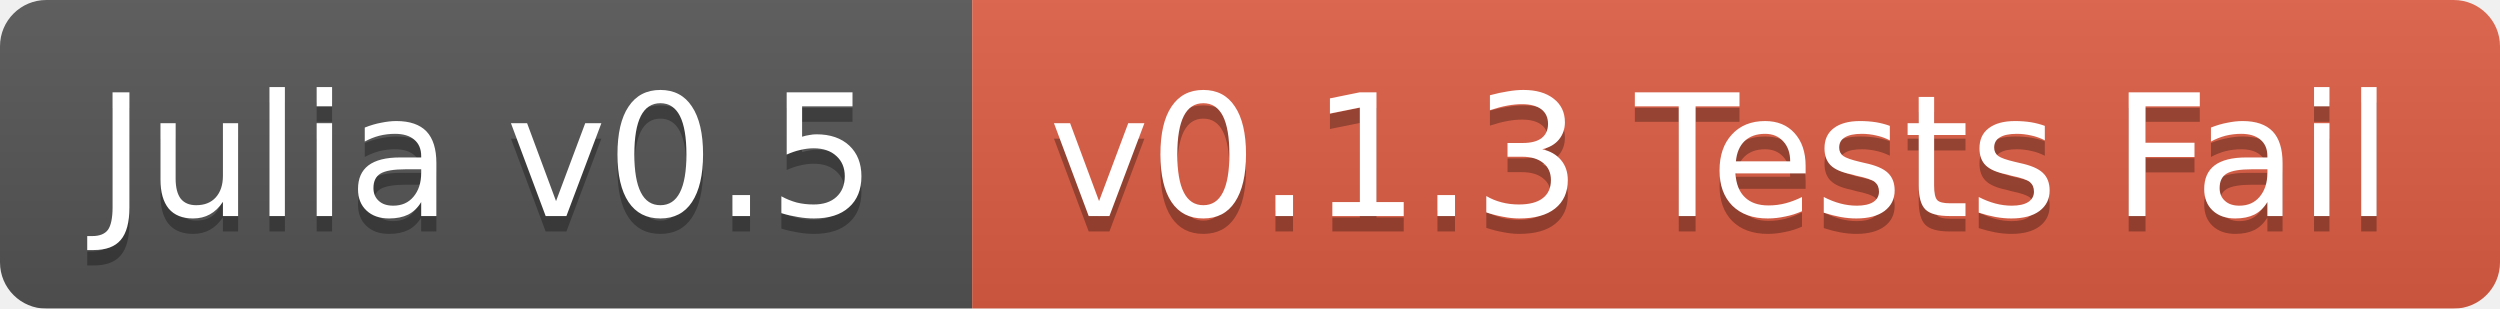
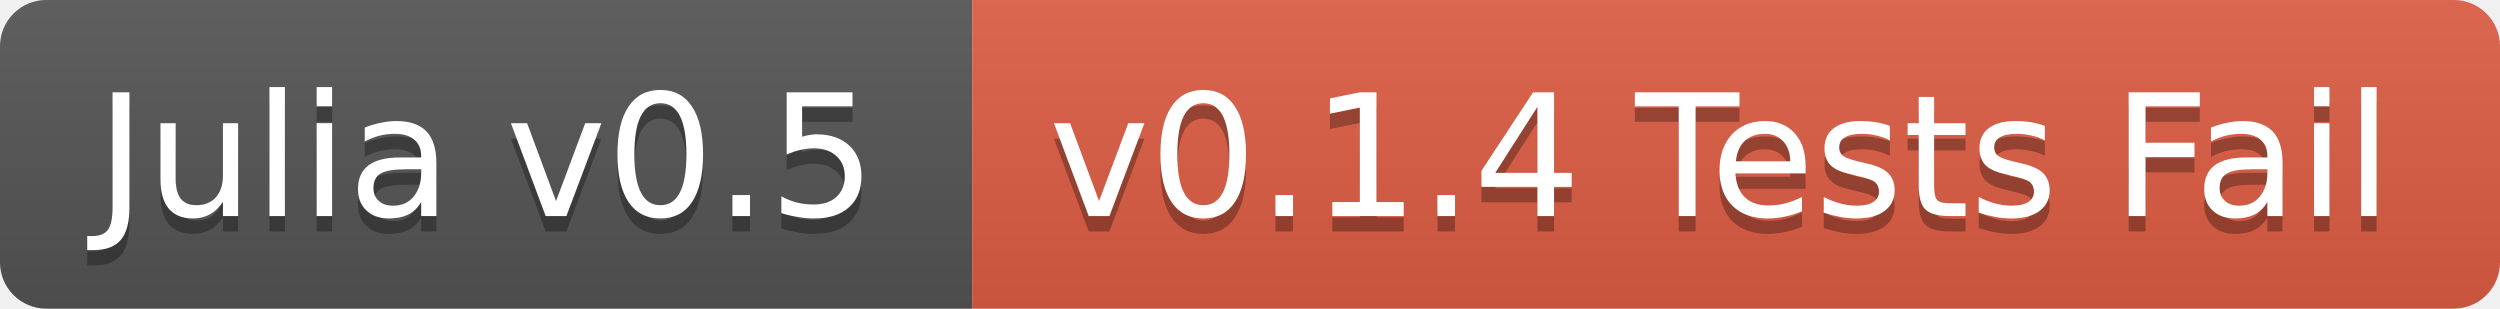
<svg xmlns="http://www.w3.org/2000/svg" width="162" height="20">
  <linearGradient id="b" x2="0" y2="100%">
    <stop offset="0" stop-color="#bbb" stop-opacity=".1" />
    <stop offset="1" stop-opacity=".1" />
  </linearGradient>
-   <mask id="a">
+   <clipPath id="a">
    <rect width="162" height="20" rx="3" fill="#fff" />
-   </mask>
-   <g mask="url(#a)">
+   </clipPath>
+   <g clip-path="url(#a)">
    <path fill="#555" d="M0 0h63v20H0z" />
    <path fill="#e05d44" d="M63 0h99v20H63z" />
    <path fill="url(#b)" d="M0 0h162v20H0z" />
  </g>
  <g fill="#fff" text-anchor="middle" font-family="DejaVu Sans,Verdana,Geneva,sans-serif" font-size="11">
    <text x="31.5" y="15" fill="#010101" fill-opacity=".3">Julia v0.5</text>
    <text x="31.5" y="14">Julia v0.5</text>
-     <text x="111.5" y="15" fill="#010101" fill-opacity=".3">v0.1.3 Tests Fail</text>
-     <text x="111.5" y="14">v0.1.3 Tests Fail</text>
+     <text x="111.5" y="15" fill="#010101" fill-opacity=".3">v0.1.4 Tests Fail</text>
+     <text x="111.5" y="14">v0.1.4 Tests Fail</text>
  </g>
</svg>
